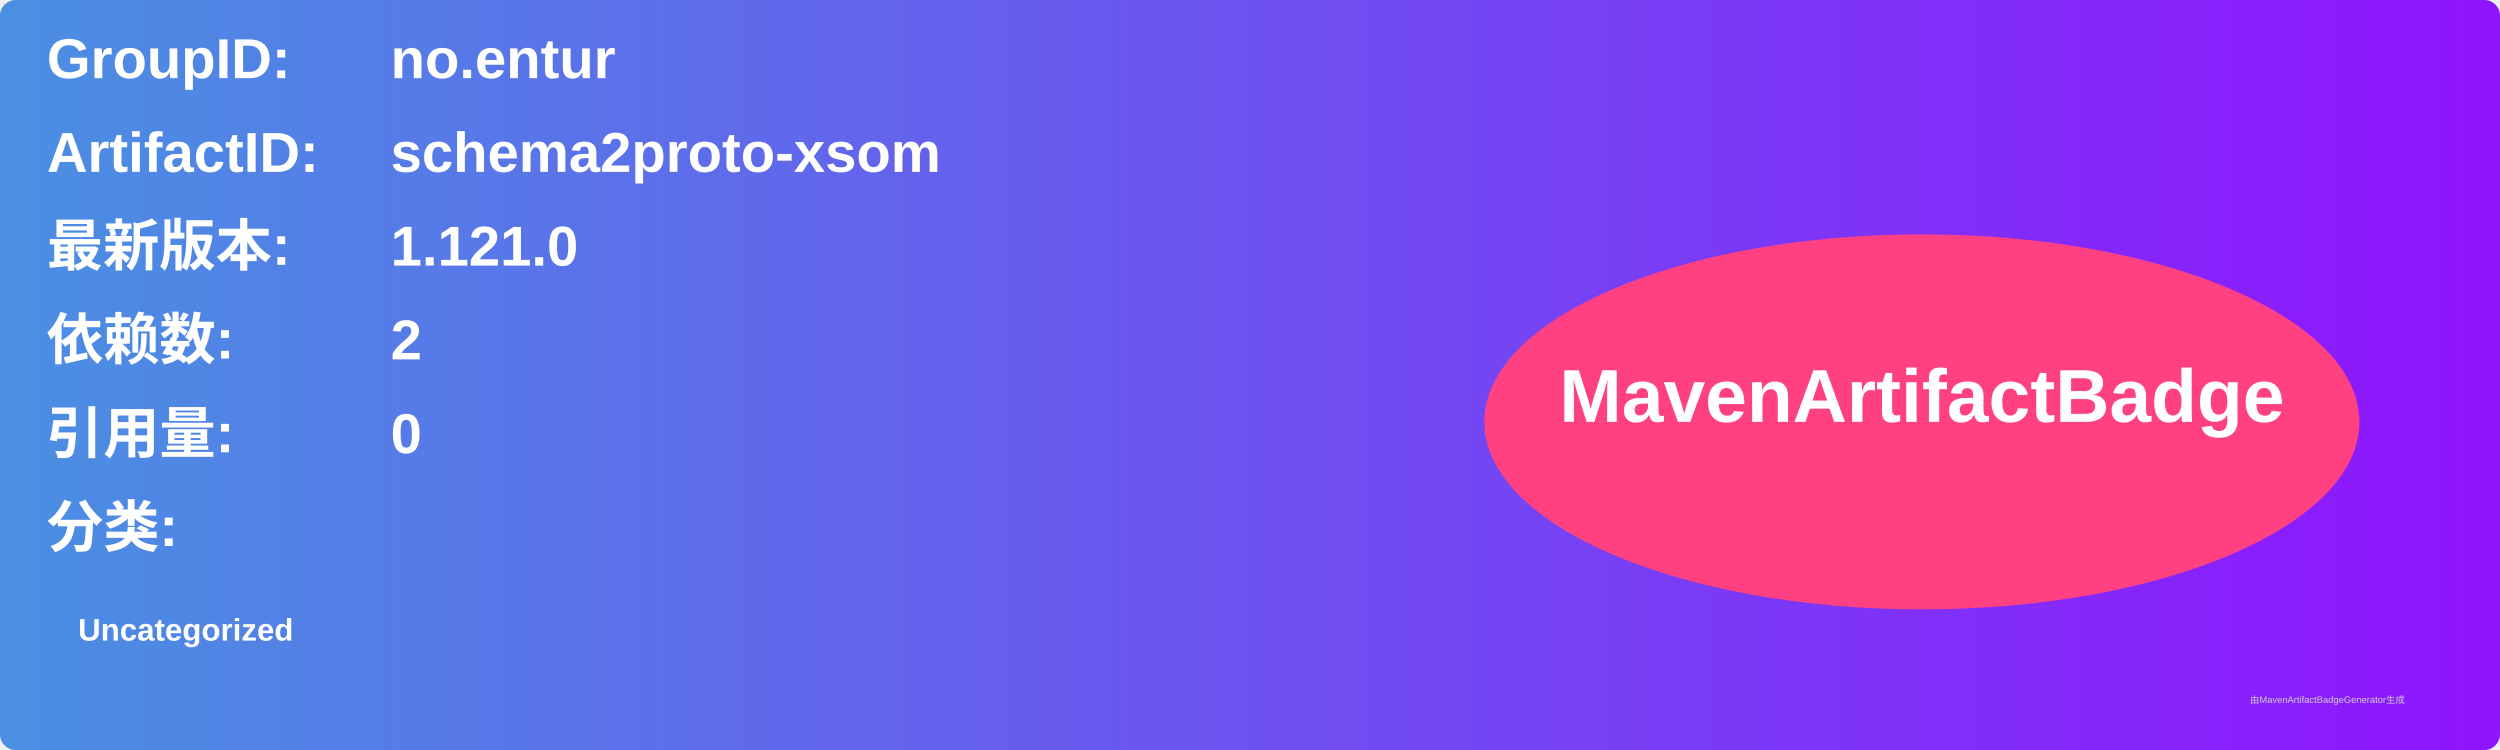
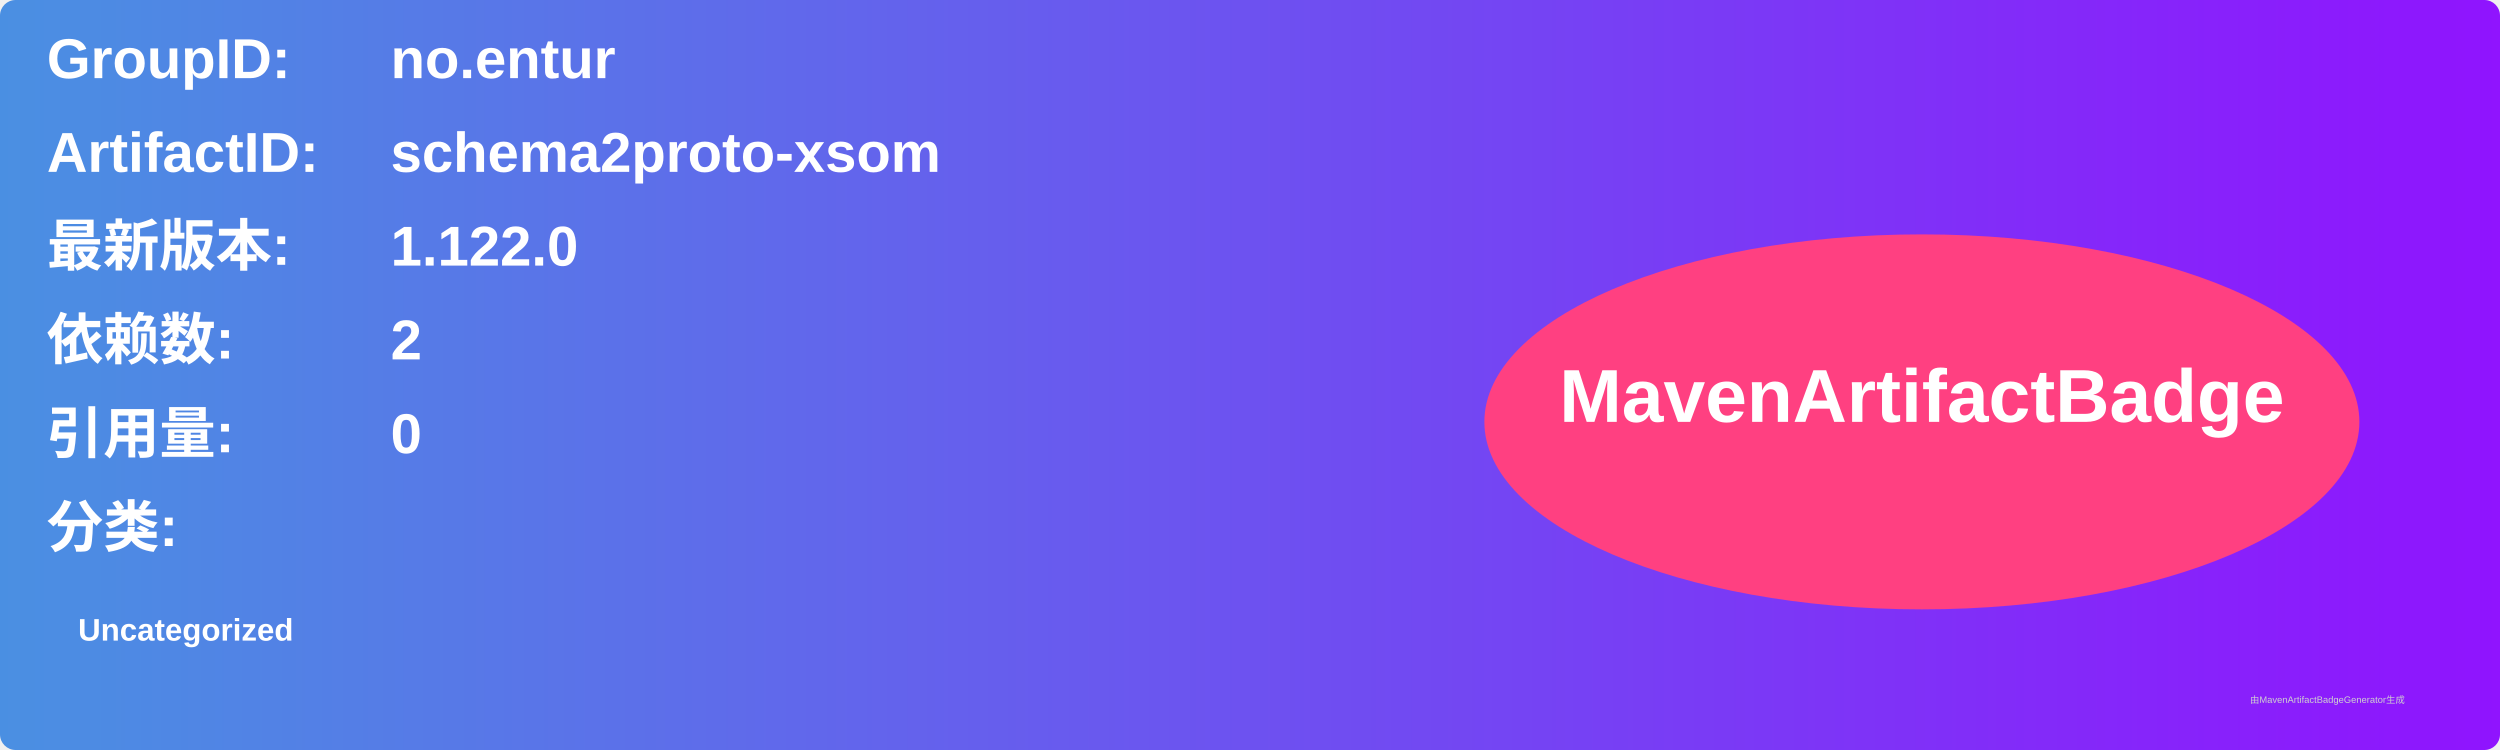
<svg xmlns="http://www.w3.org/2000/svg" width="800" height="240" viewBox="0 0 800 240">
  <linearGradient id="grad" x1="0%" y1="0%" x2="100%" y2="0%">
    <stop offset="0%" stop-color="#4a90e2" />
    <stop offset="100%" stop-color="#9013fe" />
  </linearGradient>
  <rect width="100%" height="100%" rx="5" ry="5" fill="url(#grad)" />
  <g transform="translate(15, 15)">
    <text x="0" y="10" font-family="Arial" font-size="18" fill="white" font-weight="bold" width="260">GroupID:</text>
    <text x="110" y="10" font-family="Arial" font-size="18" fill="white" font-weight="bold" width="460">no.entur</text>
    <text x="0" y="40" font-family="Arial" font-size="18" fill="white" font-weight="bold" width="260">ArtifactID:</text>
    <text x="110" y="40" font-family="Arial" font-size="18" fill="white" font-weight="bold" width="460">schema2proto-xsom</text>
    <text x="0" y="70" font-family="Arial" font-size="18" fill="white" font-weight="bold">最新版本:</text>
    <text x="110" y="70" font-family="Arial" font-size="18" fill="white" font-weight="bold">
-       <tspan font-weight="bold">1.121.0</tspan>
+       <tspan font-weight="bold">1.122.0</tspan>
    </text>
    <text x="0" y="100" font-family="Arial" font-size="18" fill="white" font-weight="bold">依赖数: </text>
    <text x="110" y="100" font-family="Arial" font-size="18" fill="white">
      <tspan font-weight="bold">2</tspan>
    </text>
    <text x="0" y="130" font-family="Arial" font-size="18" fill="white" font-weight="bold">引用量: </text>
    <text x="110" y="130" font-family="Arial" font-size="18" fill="white">
      <tspan font-weight="bold">0</tspan>
    </text>
    <text x="0" y="160" font-family="Arial" font-size="18" fill="white" font-weight="bold">分类:</text>
    <text x="10" y="190" font-family="Arial" font-size="10" fill="white">
      <tspan font-weight="bold">Uncategorized</tspan>
    </text>
    <ellipse cx="600" cy="120" rx="140" ry="60" fill="#ff4081" />
    <text x="600" y="120" text-anchor="middle" font-family="Arial" font-size="24" fill="white" font-weight="bold">MavenArtifactBadge</text>
  </g>
  <text x="720" y="225" font-family="Arial" font-size="3" fill="#d0d0d0">由MavenArtifactBadgeGenerator生成</text>
</svg>
